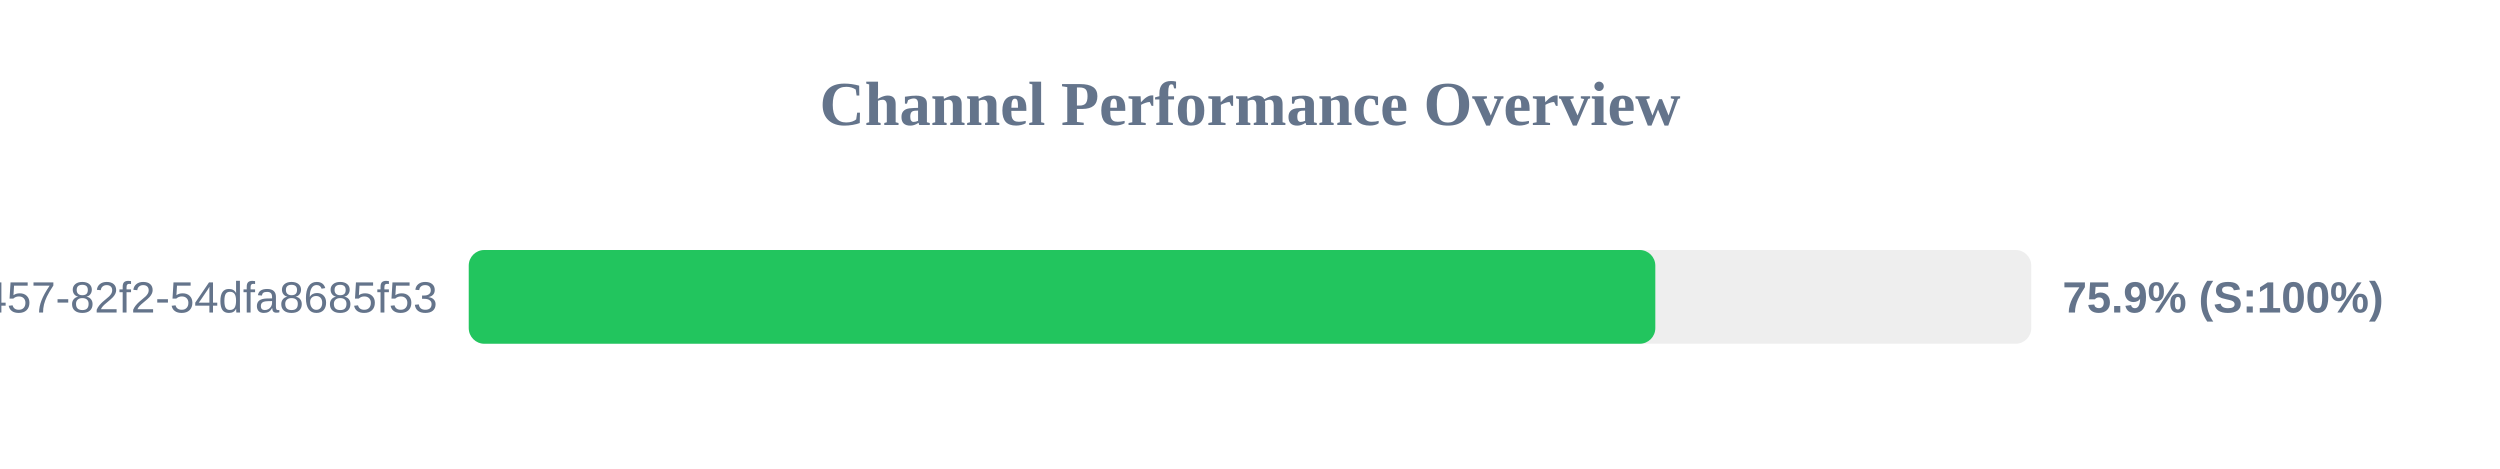
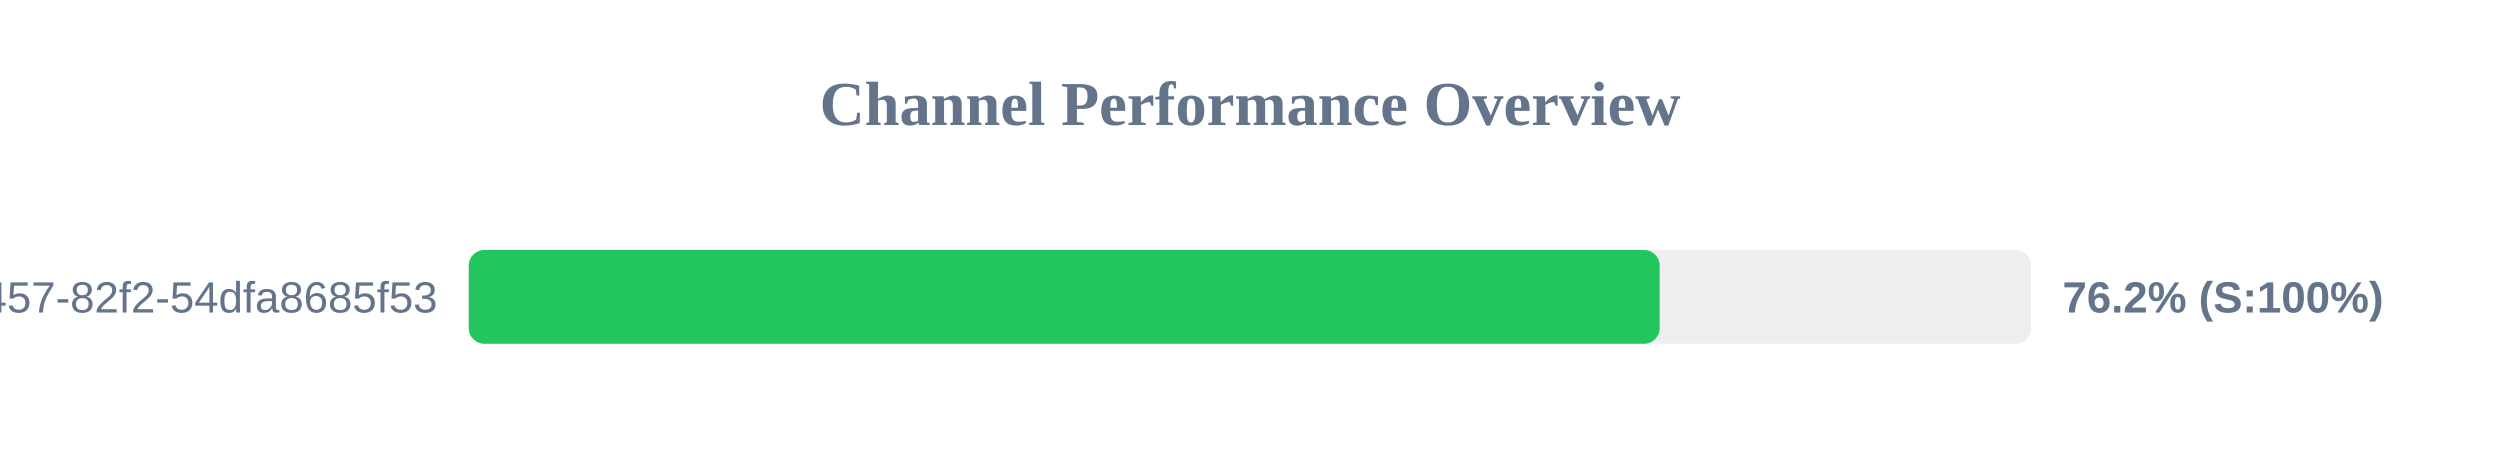
<svg xmlns="http://www.w3.org/2000/svg" width="800" height="150" version="1.1">
  <style>
        .row { font: 14px Arial; fill: #64748b; }
        .score { font: bold 14px Arial; fill: #64748b; }
    </style>
  <text x="400" y="40" text-anchor="middle" font-size="20px" font-weight="bold" fill="#64748b">Channel Performance Overview</text>
  <rect x="150" y="80" width="500" height="30" fill="#eee" rx="5" />
-   <rect x="150" y="80" width="379.7" height="30" fill="#22c55e" rx="5" />
+   <rect x="150" y="80" width="381.1" height="30" fill="#22c55e" rx="5" />
  <text x="140" y="100" text-anchor="end" class="row">?uuid=413c8b50-96bf-4457-82f2-54dfa8685f53</text>
-   <text x="660" y="100" text-anchor="start" class="score">75.9% (S:100%)</text>
+   <text x="660" y="100" text-anchor="start" class="score">76.2% (S:100%)</text>
</svg>
